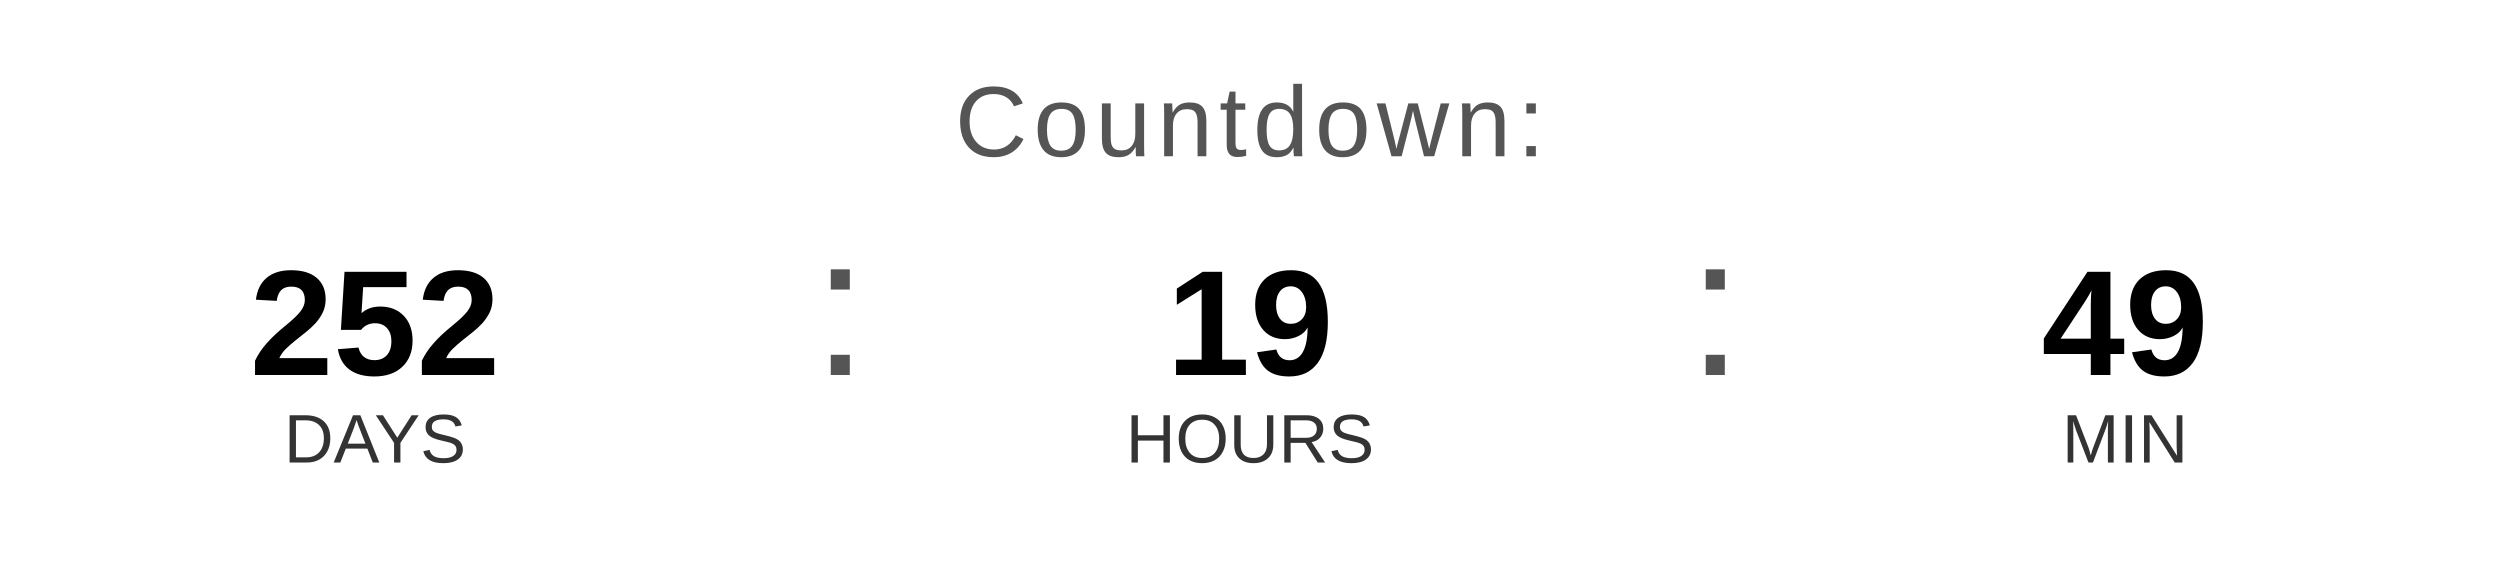
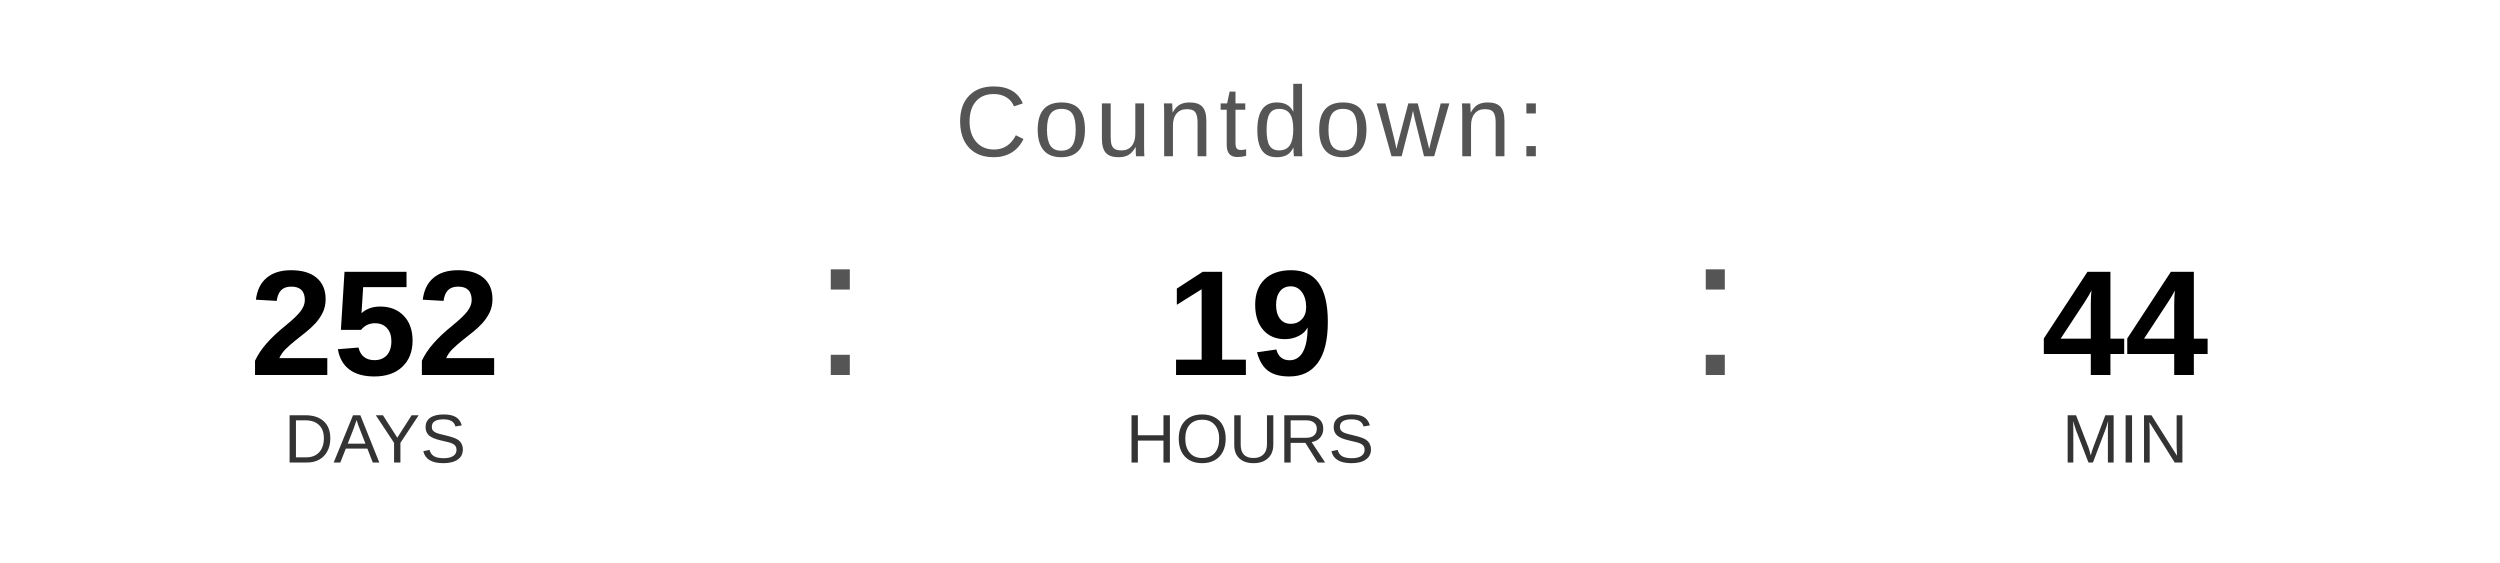
<svg xmlns="http://www.w3.org/2000/svg" width="400" height="90" viewBox="0 0 400 90">
  <text x="200" y="25" font-family="Arial, Helvetica, sans-serif" font-size="16" fill="#555555" text-anchor="middle" letter-spacing="1">
    Countdown:
  </text>
  <text x="60" y="60" font-family="Arial, Helvetica, sans-serif" font-size="24" font-weight="bold" fill="#000000" text-anchor="middle">252</text>
  <text x="60" y="74" font-family="Arial, Helvetica, sans-serif" font-size="11" fill="#333333" text-anchor="middle">DAYS</text>
  <text x="130" y="60" font-family="Arial, sans-serif" font-size="32" fill="#555555">:</text>
  <text x="200" y="60" font-family="Arial, Helvetica, sans-serif" font-size="24" font-weight="bold" fill="#000000" text-anchor="middle">19</text>
  <text x="200" y="74" font-family="Arial, Helvetica, sans-serif" font-size="11" fill="#333333" text-anchor="middle">HOURS</text>
  <text x="270" y="60" font-family="Arial, sans-serif" font-size="32" fill="#555555">:</text>
-   <text x="340" y="60" font-family="Arial, Helvetica, sans-serif" font-size="24" font-weight="bold" fill="#000000" text-anchor="middle">49</text>
+   <text x="340" y="60" font-family="Arial, Helvetica, sans-serif" font-size="24" font-weight="bold" fill="#000000" text-anchor="middle">44</text>
  <text x="340" y="74" font-family="Arial, Helvetica, sans-serif" font-size="11" fill="#333333" text-anchor="middle">MIN</text>
</svg>
